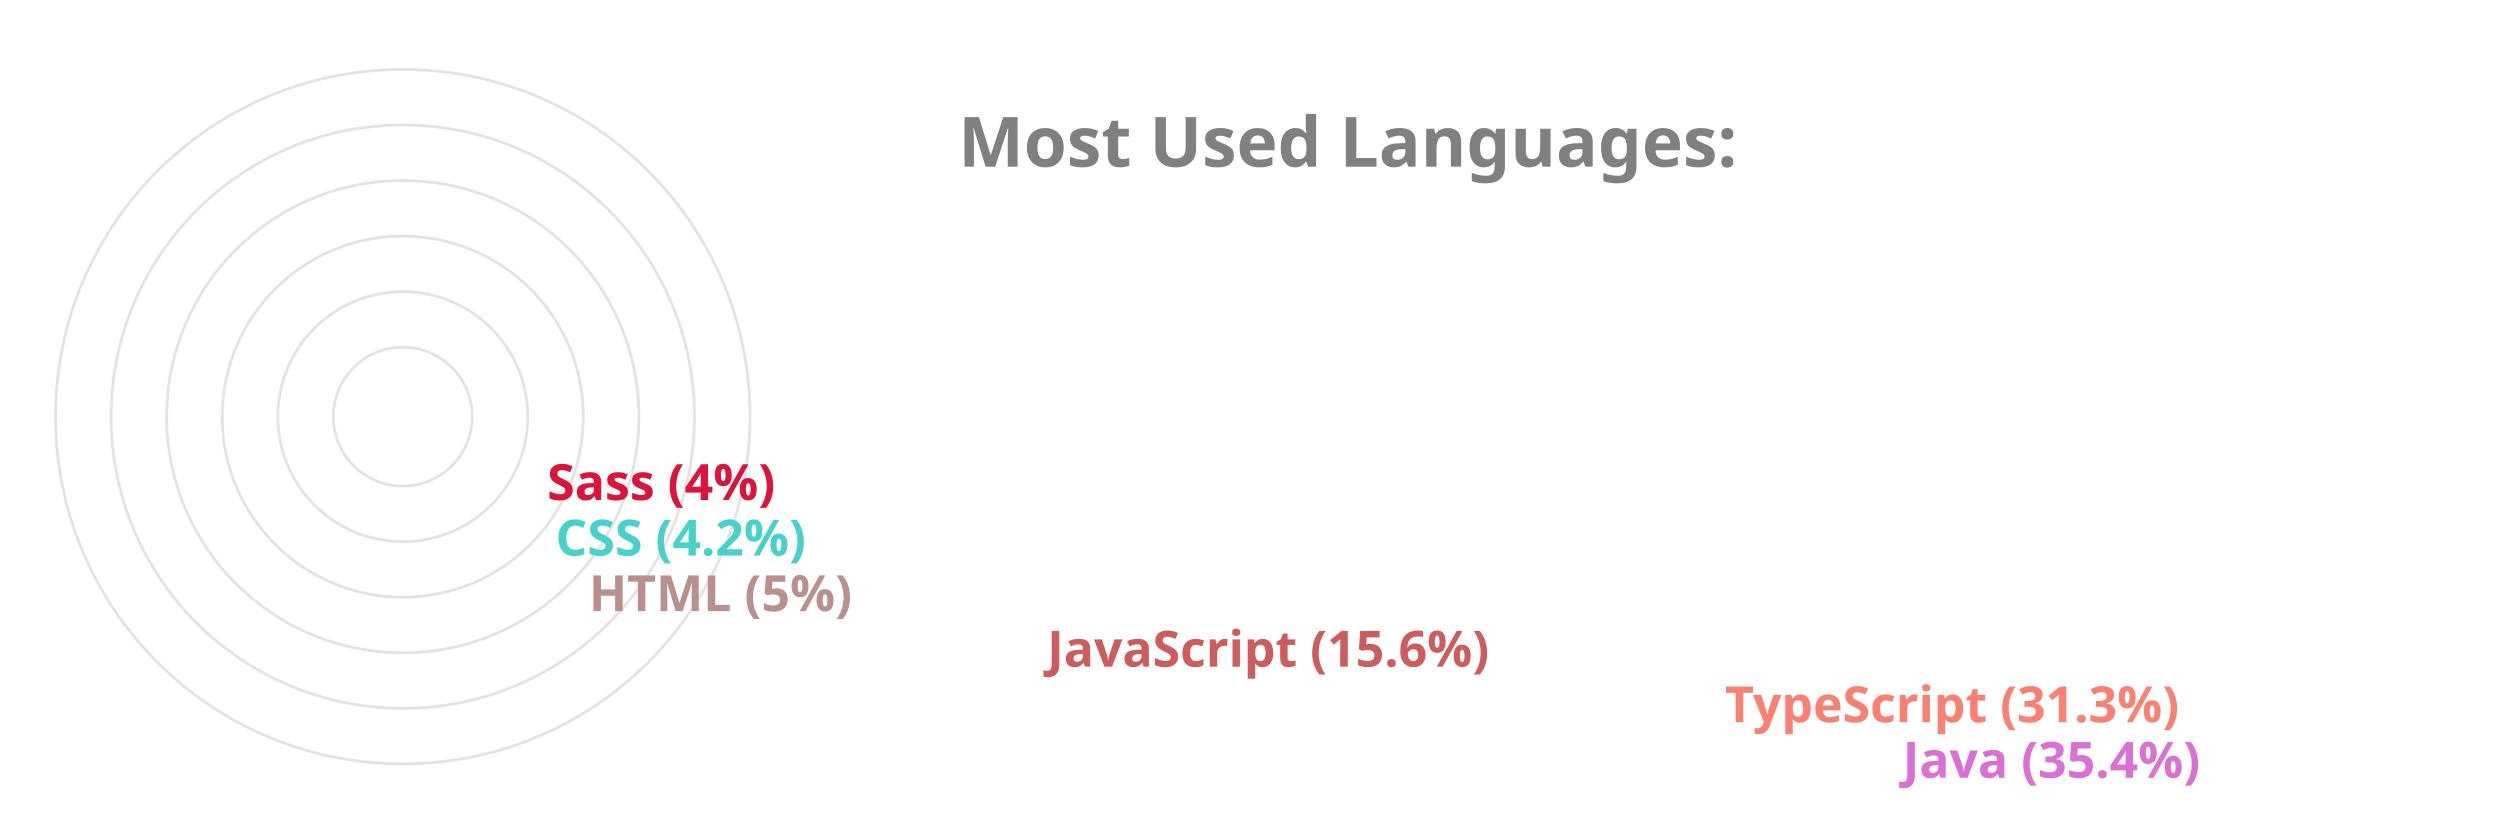
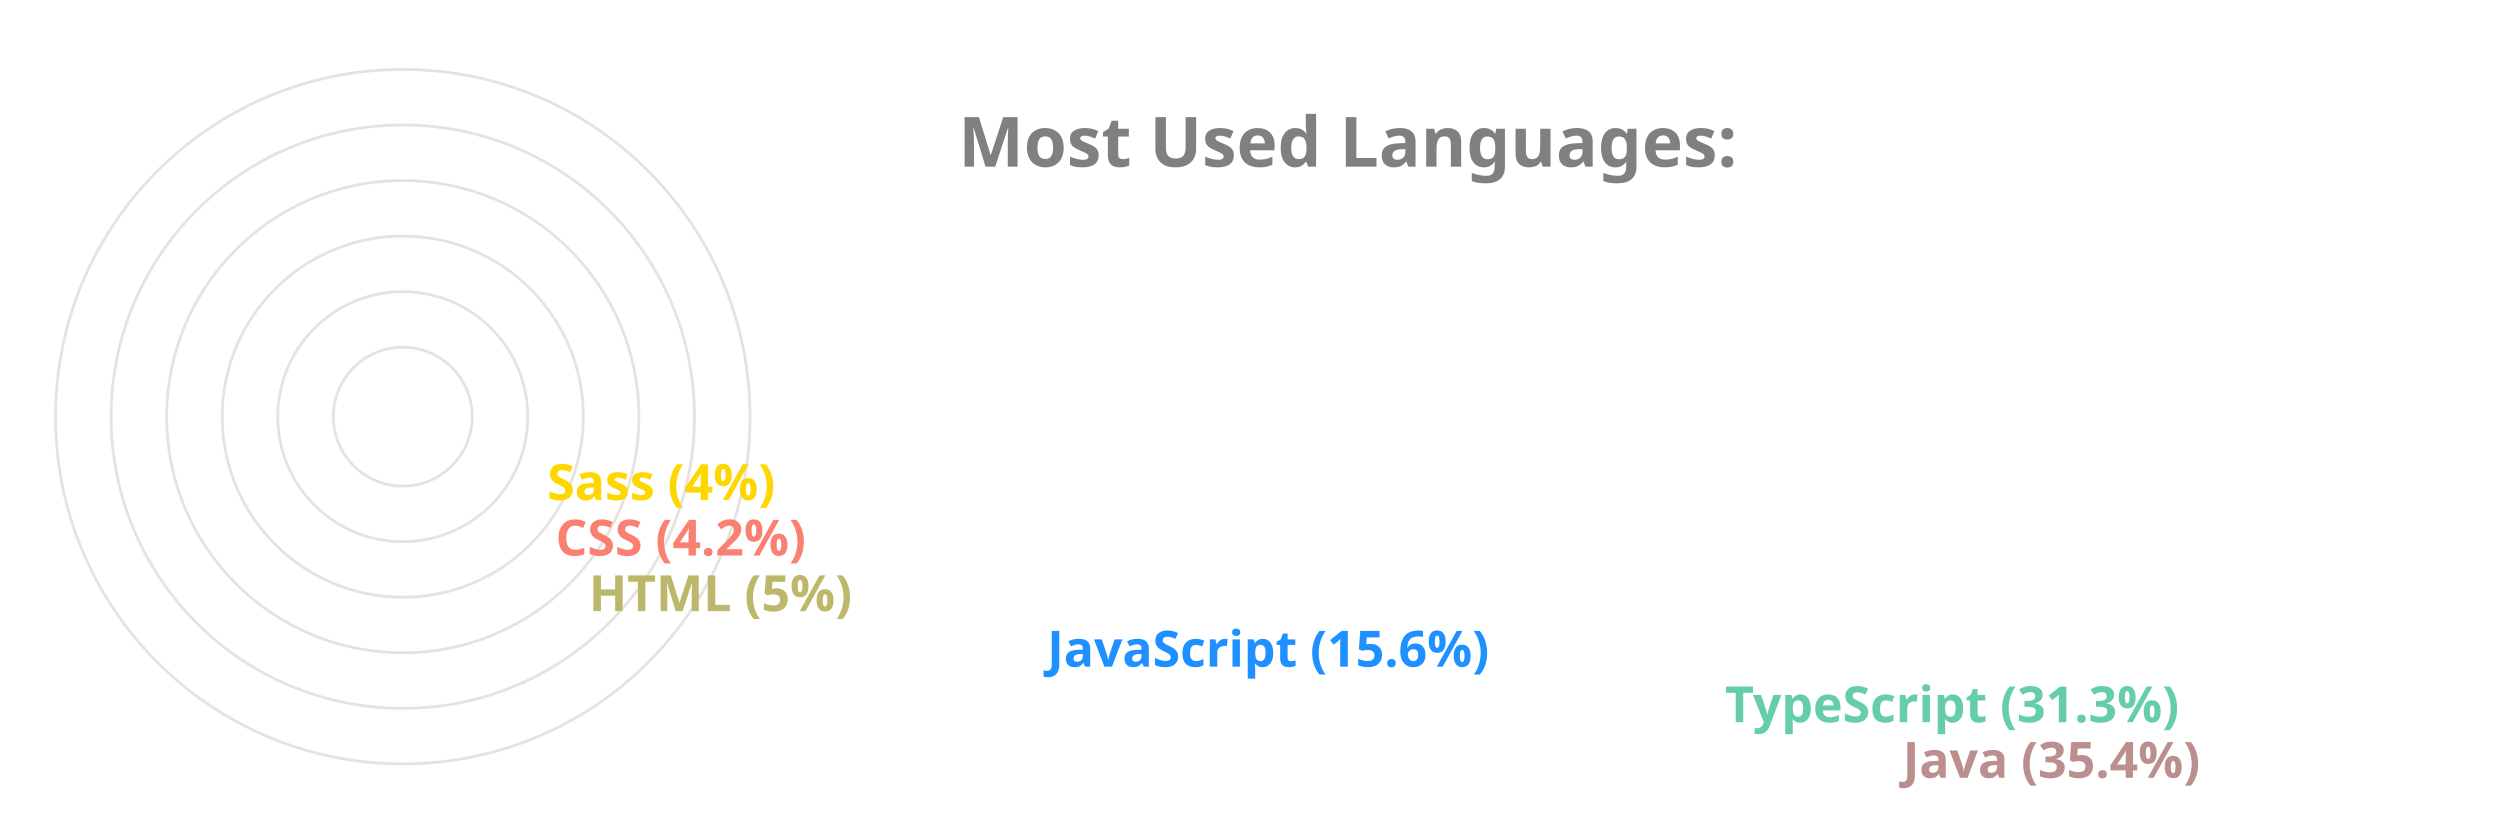
<svg xmlns="http://www.w3.org/2000/svg" viewBox="0 0 650 300" height="200px" width="600px">
  <style>
		.label {
			font: bold 25px sans-serif;
			color: #404040;
			-webkit-text-stroke: 1px white;
	  	}
		.name {
			font: bold 18px sans-serif;
			color: #404040;
	  	}

		.line {
			stroke-dasharray: 1000;
			stroke-dashoffset: 1000;
			animation: dash 3.5s ease-in-out forwards;	
			animation-iteration-count: infinite;
			animation-direction: alternate-reverse;
		}

		.path {
			stroke-dasharray: 1000;
			stroke-dashoffset: 1000;
			animation: dash 3.5s ease-in-out forwards;	
			animation-iteration-count: infinite;
			animation-direction: alternate-reverse;
		}
		  
		@keyframes dash {
			to {
				stroke-dashoffset: 0;
			}
		}

	</style>
  <g stroke="#E6E2E1" fill="none" stroke-width="1">
    <circle cx="20" cy="150" r="125" />
    <circle cx="20" cy="150" r="105" />
    <circle cx="20" cy="150" r="85" />
    <circle cx="20" cy="150" r="65" />
    <circle cx="20" cy="150" r="45" />
    <circle cx="20" cy="150" r="25" />
  </g>
  <g fill="none" stroke-width="20" class="line">
-     <line x2="550" y2="275" x1="20" y1="275" stroke="Orchid" />
-     <line x2="486" y2="255" x1="20" y1="255" stroke="Salmon" />
-     <line x2="242" y2="235" x1="20" y1="235" stroke="IndianRed" />
-     <line x2="77" y2="215" x1="20" y1="215" stroke="RosyBrown" />
-     <line x2="65" y2="195" x1="20" y1="195" stroke="MediumTurquoise" />
-     <line x2="62" y2="175" x1="20" y1="175" stroke="Crimson" />
+     <line x2="550" y2="275" x1="20" y1="275" stroke="RosyBrown" />
+     <line x2="486" y2="255" x1="20" y1="255" stroke="MediumAquaMarine" />
+     <line x2="242" y2="235" x1="20" y1="235" stroke="DodgerBlue" />
+     <line x2="77" y2="215" x1="20" y1="215" stroke="DarkKhaki" />
+     <line x2="65" y2="195" x1="20" y1="195" stroke="Salmon" />
+     <line x2="62" y2="175" x1="20" y1="175" stroke="Gold" />
  </g>
  <g fill="none" stroke-width="20" stroke-linecap="round" class="path">
-     <path d="M 20 275 A 125 125 45 0 1 -82 78" stroke="Orchid" />
-     <path d="M 20 255 A 105 105 45 0 1 -70 95" stroke="Salmon" />
-     <path d="M 20 235 A 85 85 45 0 1 -61 126" stroke="IndianRed" />
-     <path d="M 20 215 A 65 65 45 0 1 -44 144" stroke="RosyBrown" />
-     <path d="M 20 195 A 45 45 45 0 1 -24 146" stroke="MediumTurquoise" />
-     <path d="M 20 175 A 25 25 45 0 1 -4 148" stroke="Crimson" />
+     <path d="M 20 275 A 125 125 45 0 1 -82 78" stroke="RosyBrown" />
+     <path d="M 20 255 A 105 105 45 0 1 -70 95" stroke="MediumAquaMarine" />
+     <path d="M 20 235 A 85 85 45 0 1 -61 126" stroke="DodgerBlue" />
+     <path d="M 20 215 A 65 65 45 0 1 -44 144" stroke="DarkKhaki" />
+     <path d="M 20 195 A 45 45 45 0 1 -24 146" stroke="Salmon" />
+     <path d="M 20 175 A 25 25 45 0 1 -4 148" stroke="Gold" />
  </g>
  <g class="name">
-     <text x="560" y="280" fill="Orchid">Java (35.4%)</text>
-     <text x="496" y="260" fill="Salmon">TypeScript (31.3%)</text>
-     <text x="252" y="240" fill="IndianRed">JavaScript (15.6%)</text>
-     <text x="87" y="220" fill="RosyBrown">HTML (5%)</text>
-     <text x="75" y="200" fill="MediumTurquoise">CSS (4.2%)</text>
-     <text x="72" y="180" fill="Crimson">Sass (4%)</text>
+     <text x="560" y="280" fill="RosyBrown">Java (35.4%)</text>
+     <text x="496" y="260" fill="MediumAquaMarine">TypeScript (31.3%)</text>
+     <text x="252" y="240" fill="DodgerBlue">JavaScript (15.6%)</text>
+     <text x="87" y="220" fill="DarkKhaki">HTML (5%)</text>
+     <text x="75" y="200" fill="Salmon">CSS (4.2%)</text>
+     <text x="72" y="180" fill="Gold">Sass (4%)</text>
  </g>
  <g class="label">
    <text x="220" y="60" fill="grey">Most Used Languages:</text>
  </g>
</svg>
